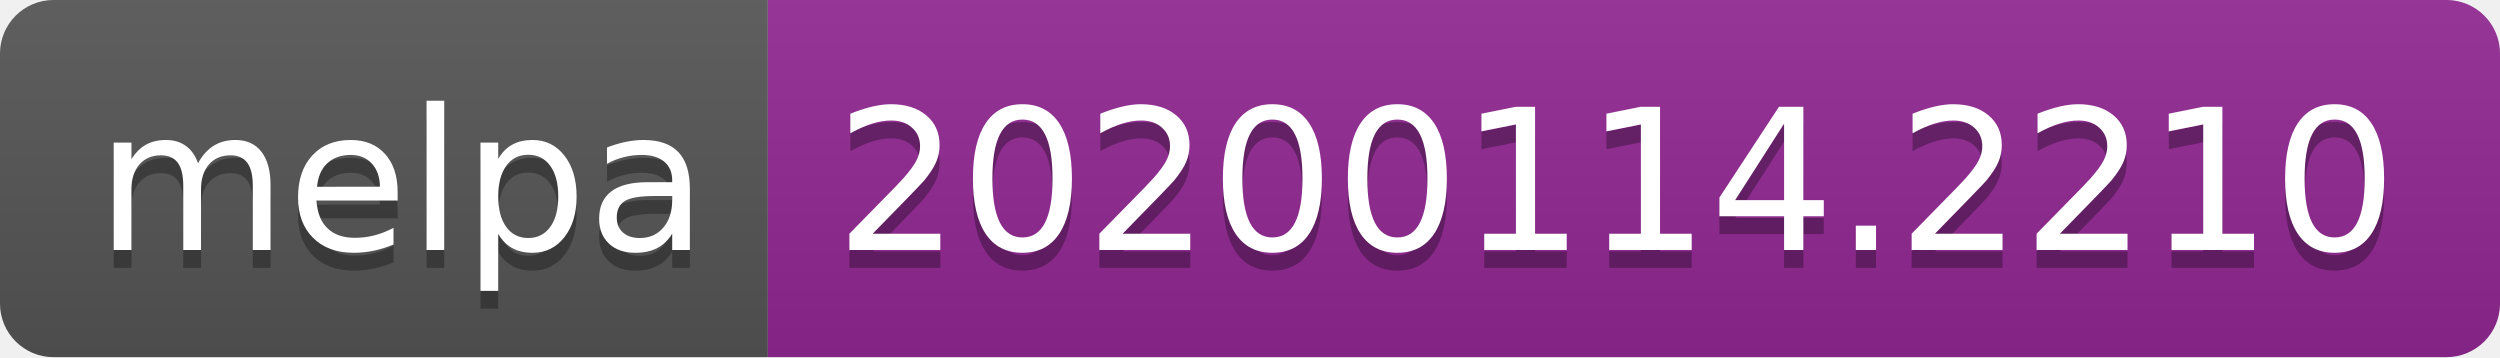
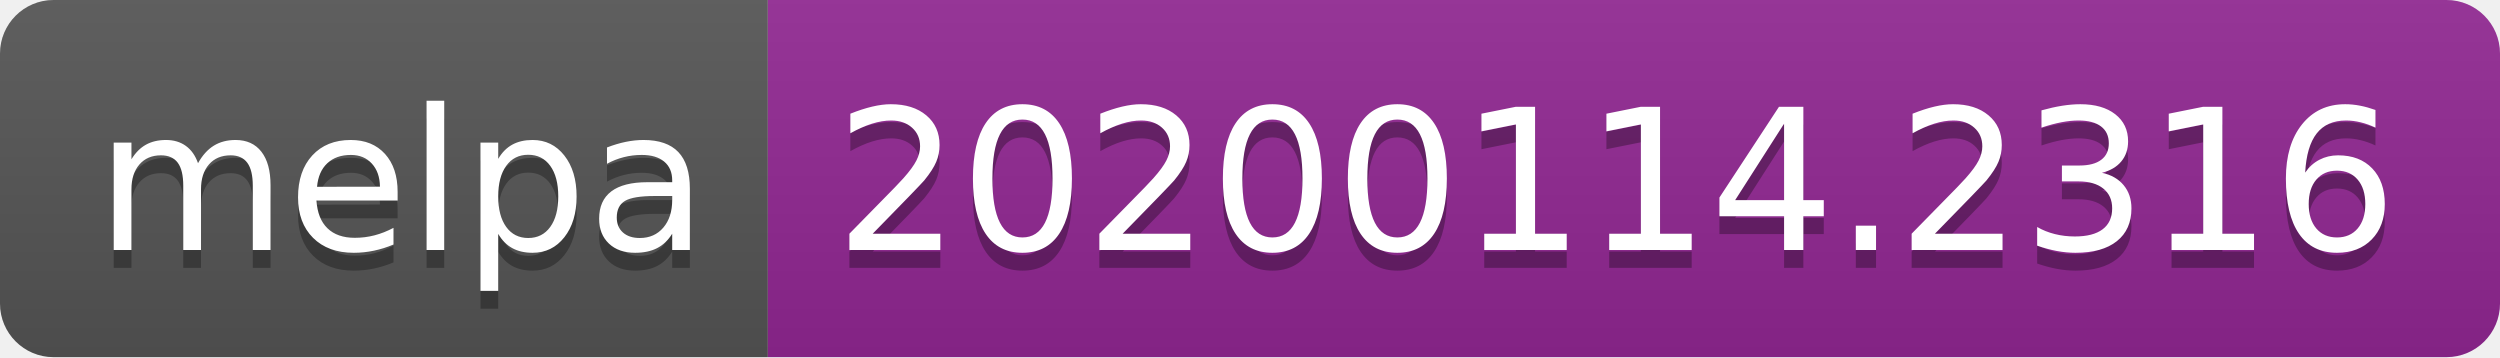
<svg xmlns="http://www.w3.org/2000/svg" width="140" height="20">
  <linearGradient id="b" x2="0" y2="100%">
    <stop offset="0" stop-color="#bbb" stop-opacity=".1" />
    <stop offset="1" stop-opacity=".1" />
  </linearGradient>
  <clipPath id="a">
    <rect width="140" height="20" rx="3" fill="#fff" />
  </clipPath>
  <g clip-path="url(#a)">
    <path fill="#555" d="M0 0h43v20H0z" />
    <path fill="#922793" d="M43 0h97v20H43z" />
    <path fill="url(#b)" d="M0 0h140v20H0z" />
  </g>
  <g fill="#fff" text-anchor="middle" font-family="DejaVu Sans,Verdana,Geneva,sans-serif" font-size="110">
    <text x="225" y="150" fill="#010101" fill-opacity=".3" transform="scale(.1)" textLength="330">melpa</text>
    <text x="225" y="140" transform="scale(.1)" textLength="330">melpa</text>
-     <text x="905" y="150" fill="#010101" fill-opacity=".3" transform="scale(.1)" textLength="870">20200114.2210</text>
-     <text x="905" y="140" transform="scale(.1)" textLength="870">20200114.2210</text>
+     <text x="905" y="150" fill="#010101" fill-opacity=".3" transform="scale(.1)" textLength="870">20200114.2316</text>
+     <text x="905" y="140" transform="scale(.1)" textLength="870">20200114.2316</text>
  </g>
</svg>
